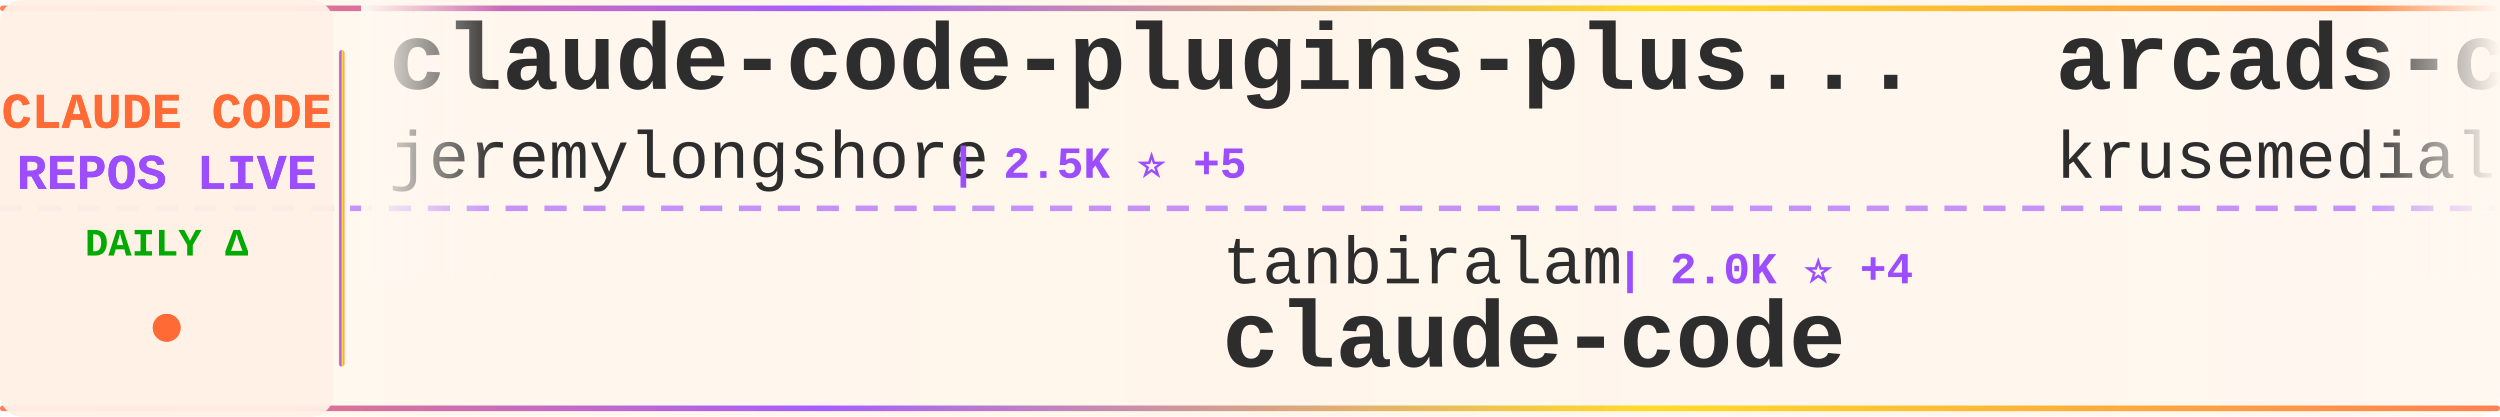
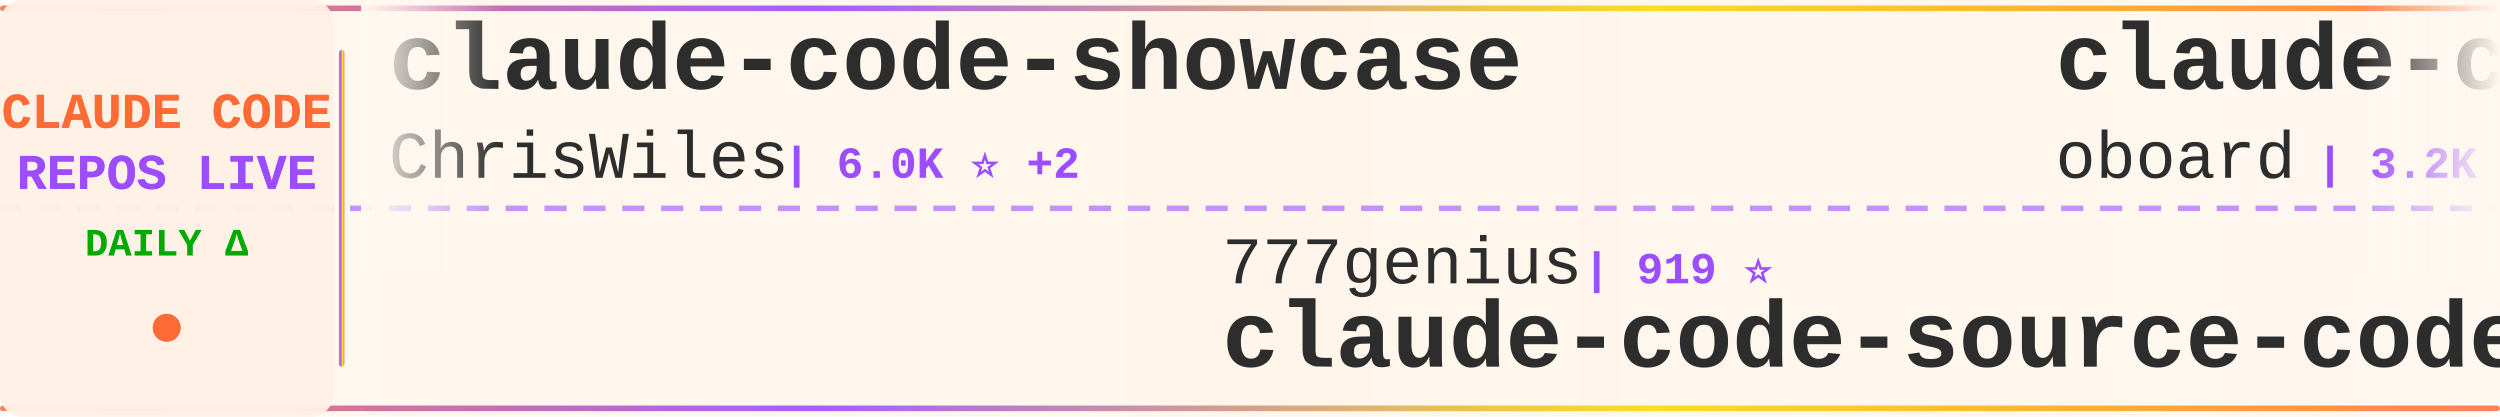
<svg xmlns="http://www.w3.org/2000/svg" width="900" height="150">
  <defs>
    <linearGradient id="tickerBg" x1="0%" y1="0%" x2="100%" y2="0%">
      <stop offset="0%" style="stop-color:#fff8f0;stop-opacity:0.98" />
      <stop offset="50%" style="stop-color:#fff5eb;stop-opacity:1" />
      <stop offset="100%" style="stop-color:#fff8f0;stop-opacity:0.98" />
    </linearGradient>
    <linearGradient id="borderGrad" x1="0%" y1="0%" x2="100%" y2="0%">
      <stop offset="0%" style="stop-color:#FF6B35;stop-opacity:0.85">
        <animate attributeName="stop-opacity" values="0.85;1;0.85" dur="2s" repeatCount="indefinite" />
      </stop>
      <stop offset="33%" style="stop-color:#9C4EFF;stop-opacity:0.9">
        <animate attributeName="stop-opacity" values="0.9;1;0.9" dur="2.2s" repeatCount="indefinite" />
      </stop>
      <stop offset="66%" style="stop-color:#FFD700;stop-opacity:0.85">
        <animate attributeName="stop-opacity" values="0.85;1;0.85" dur="1.8s" repeatCount="indefinite" />
      </stop>
      <stop offset="100%" style="stop-color:#FF6B35;stop-opacity:0.85">
        <animate attributeName="stop-opacity" values="0.85;1;0.85" dur="2s" repeatCount="indefinite" />
      </stop>
    </linearGradient>
    <filter id="textGlow">
      <feGaussianBlur stdDeviation="0.15" result="coloredBlur" />
      <feMerge>
        <feMergeNode in="coloredBlur" />
        <feMergeNode in="SourceGraphic" />
      </feMerge>
    </filter>
    <filter id="metricGlow">
      <feGaussianBlur stdDeviation="0.2" result="coloredBlur" />
      <feMerge>
        <feMergeNode in="coloredBlur" />
        <feMergeNode in="SourceGraphic" />
      </feMerge>
    </filter>
    <linearGradient id="leftFade" x1="0%" y1="0%" x2="100%" y2="0%">
      <stop offset="0%" style="stop-color:#fff8f0;stop-opacity:1" />
      <stop offset="100%" style="stop-color:#fff8f0;stop-opacity:0" />
    </linearGradient>
    <linearGradient id="rightFade" x1="0%" y1="0%" x2="100%" y2="0%">
      <stop offset="0%" style="stop-color:#fff8f0;stop-opacity:0" />
      <stop offset="100%" style="stop-color:#fff8f0;stop-opacity:1" />
    </linearGradient>
  </defs>
  <rect width="900" height="150" fill="url(#tickerBg)" rx="8" />
  <rect x="0" y="2" width="900" height="2" fill="url(#borderGrad)" rx="1" />
  <rect x="0" y="146" width="900" height="2" fill="url(#borderGrad)" rx="1" />
  <line x1="0" y1="75" x2="900" y2="75" stroke="#9C4EFF" stroke-width="2" stroke-dasharray="8 6" opacity="0.6" />
  <rect x="0" y="0" width="120" height="150" fill="#fff0e6" opacity="0.95" rx="8" />
  <text x="60" y="46" font-family="'Courier New', monospace" font-size="18" font-weight="bold" fill="#FF6B35" text-anchor="middle" filter="url(#textGlow)">
    CLAUDE CODE
  </text>
  <text x="60" y="68" font-family="'Courier New', monospace" font-size="18" font-weight="bold" fill="#9C4EFF" text-anchor="middle" filter="url(#textGlow)">
    REPOS LIVE
  </text>
  <text x="60" y="92" font-family="'Courier New', monospace" font-size="14" font-weight="bold" fill="#00aa00" text-anchor="middle">
    DAILY Δ
  </text>
  <circle cx="60" cy="118" r="5" fill="#FF6B35" filter="url(#metricGlow)">
    <animate attributeName="r" values="4;6;4" dur="1.5s" repeatCount="indefinite" />
    <animate attributeName="opacity" values="0.6;1;0.6" dur="1.5s" repeatCount="indefinite" />
  </circle>
  <rect x="122" y="18" width="2" height="114" fill="url(#borderGrad)" rx="1" />
  <clipPath id="tickerClip">
    <rect x="130" y="0" width="770" height="150" />
  </clipPath>
  <g clip-path="url(#tickerClip)">
    <g id="tickerItems">
      <animateTransform attributeName="transform" attributeType="XML" type="translate" from="0 0" to="-3000 0" dur="54s" repeatCount="indefinite" />
      <g transform="translate(0, 0)">
-         <text x="140" y="32" font-family="'Courier New', monospace" font-size="34" font-weight="bold" fill="#2d2d2d">claude-code-plugins-plus...</text>
-         <text x="140" y="64" font-family="'Courier New', monospace" font-size="24" font-weight="normal" fill="#2d2d2d" opacity="1.0">jeremylongshore</text>
-         <text x="342" y="64" font-family="'Courier New', monospace" font-size="16" font-weight="bold" fill="#9C4EFF"> | 2.5K ⭐ +5</text>
+         <text x="140" y="32" font-family="'Courier New', monospace" font-size="34" font-weight="bold" fill="#2d2d2d">claude-code-showcase</text>
+         <text x="140" y="64" font-family="'Courier New', monospace" font-size="24" font-weight="normal" fill="#2d2d2d" opacity="1.0">ChrisWiles</text>
+         <text x="282" y="64" font-family="'Courier New', monospace" font-size="16" font-weight="bold" fill="#9C4EFF"> | 6.0K ⭐ +2</text>
      </g>
      <g transform="translate(300, 0)">
-         <text x="140" y="102" font-family="'Courier New', monospace" font-size="24" font-weight="normal" fill="#2d2d2d" opacity="1.0">tanbiralam</text>
-         <text x="282" y="102" font-family="'Courier New', monospace" font-size="16" font-weight="bold" fill="#9C4EFF"> | 2.0K ⭐ +4</text>
+         <text x="140" y="102" font-family="'Courier New', monospace" font-size="24" font-weight="normal" fill="#2d2d2d" opacity="1.0">777genius</text>
+         <text x="270" y="102" font-family="'Courier New', monospace" font-size="16" font-weight="bold" fill="#9C4EFF"> | 919 ⭐</text>
+         <text x="140" y="132" font-family="'Courier New', monospace" font-size="34" font-weight="bold" fill="#2d2d2d">claude-code-source-code</text>
+       </g>
+       <g transform="translate(600, 0)">
+         <text x="140" y="32" font-family="'Courier New', monospace" font-size="34" font-weight="bold" fill="#2d2d2d">claude-code-rev</text>
+         <text x="140" y="64" font-family="'Courier New', monospace" font-size="24" font-weight="normal" fill="#2d2d2d" opacity="1.0">oboard</text>
+         <text x="234" y="64" font-family="'Courier New', monospace" font-size="16" font-weight="bold" fill="#9C4EFF"> | 3.2K ⭐ +4</text>
+       </g>
+       <g transform="translate(900, 0)">
+         <text x="140" y="102" font-family="'Courier New', monospace" font-size="24" font-weight="normal" fill="#2d2d2d" opacity="1.0">Maciek-roboblog</text>
+         <text x="342" y="102" font-family="'Courier New', monospace" font-size="16" font-weight="bold" fill="#9C4EFF"> | 8.4K ⭐ +3</text>
+         <text x="140" y="132" font-family="'Courier New', monospace" font-size="34" font-weight="bold" fill="#2d2d2d">Claude-Code-Usage-Monito...</text>
+       </g>
+       <g transform="translate(1200, 0)">
+         <text x="140" y="32" font-family="'Courier New', monospace" font-size="34" font-weight="bold" fill="#2d2d2d">pi-vs-claude-code</text>
+         <text x="140" y="64" font-family="'Courier New', monospace" font-size="24" font-weight="normal" fill="#2d2d2d" opacity="1.0">disler</text>
+         <text x="234" y="64" font-family="'Courier New', monospace" font-size="16" font-weight="bold" fill="#9C4EFF"> | 1.5K ⭐ +5</text>
+       </g>
+       <g transform="translate(1500, 0)">
+         <text x="140" y="102" font-family="'Courier New', monospace" font-size="24" font-weight="normal" fill="#2d2d2d" opacity="1.0">multica-ai</text>
+         <text x="282" y="102" font-family="'Courier New', monospace" font-size="16" font-weight="bold" fill="#9C4EFF"> | 190.6K ⭐ +556</text>
+         <text x="140" y="132" font-family="'Courier New', monospace" font-size="34" font-weight="bold" fill="#2d2d2d">andrej-karpathy-skills</text>
+       </g>
+       <g transform="translate(1800, 0)">
+         <text x="140" y="32" font-family="'Courier New', monospace" font-size="34" font-weight="bold" fill="#2d2d2d">claude-code-cli</text>
+         <text x="140" y="64" font-family="'Courier New', monospace" font-size="24" font-weight="normal" fill="#2d2d2d" opacity="1.0">huangserva</text>
+         <text x="282" y="64" font-family="'Courier New', monospace" font-size="16" font-weight="bold" fill="#9C4EFF"> | 617 ⭐</text>
+       </g>
+       <g transform="translate(2100, 0)">
+         <text x="140" y="102" font-family="'Courier New', monospace" font-size="24" font-weight="normal" fill="#2d2d2d" opacity="1.0">rohitg00</text>
+         <text x="258" y="102" font-family="'Courier New', monospace" font-size="16" font-weight="bold" fill="#9C4EFF"> | 2.3K ⭐ +9</text>
+         <text x="140" y="132" font-family="'Courier New', monospace" font-size="34" font-weight="bold" fill="#2d2d2d">awesome-claude-code-tool...</text>
+       </g>
+       <g transform="translate(2400, 0)">
+         <text x="140" y="32" font-family="'Courier New', monospace" font-size="34" font-weight="bold" fill="#2d2d2d">ECC</text>
+         <text x="140" y="64" font-family="'Courier New', monospace" font-size="24" font-weight="normal" fill="#2d2d2d" opacity="1.0">affaan-m</text>
+         <text x="258" y="64" font-family="'Courier New', monospace" font-size="16" font-weight="bold" fill="#9C4EFF"> | 228.3K ⭐ +429</text>
+       </g>
+       <g transform="translate(2700, 0)">
+         <text x="140" y="102" font-family="'Courier New', monospace" font-size="24" font-weight="normal" fill="#2d2d2d" opacity="1.0">Onewon</text>
+         <text x="234" y="102" font-family="'Courier New', monospace" font-size="16" font-weight="bold" fill="#9C4EFF"> | 184 ⭐</text>
        <text x="140" y="132" font-family="'Courier New', monospace" font-size="34" font-weight="bold" fill="#2d2d2d">claude-code</text>
      </g>
-       <g transform="translate(600, 0)">
-         <text x="140" y="32" font-family="'Courier New', monospace" font-size="34" font-weight="bold" fill="#2d2d2d">arcads-claude-code</text>
-         <text x="140" y="64" font-family="'Courier New', monospace" font-size="24" font-weight="normal" fill="#2d2d2d" opacity="1.0">krusemediallc</text>
-         <text x="318" y="64" font-family="'Courier New', monospace" font-size="16" font-weight="bold" fill="#9C4EFF"> | 994 ⭐ +3</text>
-       </g>
-       <g transform="translate(900, 0)">
-         <text x="140" y="102" font-family="'Courier New', monospace" font-size="24" font-weight="normal" fill="#2d2d2d" opacity="1.0">disler</text>
-         <text x="234" y="102" font-family="'Courier New', monospace" font-size="16" font-weight="bold" fill="#9C4EFF"> | 3.8K ⭐ +2</text>
-         <text x="140" y="132" font-family="'Courier New', monospace" font-size="34" font-weight="bold" fill="#2d2d2d">claude-code-hooks-master...</text>
-       </g>
-       <g transform="translate(1200, 0)">
-         <text x="140" y="32" font-family="'Courier New', monospace" font-size="34" font-weight="bold" fill="#2d2d2d">Auto-claude-code-researc...</text>
-         <text x="140" y="64" font-family="'Courier New', monospace" font-size="24" font-weight="normal" fill="#2d2d2d" opacity="1.0">wanshuiyin</text>
-         <text x="282" y="64" font-family="'Courier New', monospace" font-size="16" font-weight="bold" fill="#9C4EFF"> | 13.2K ⭐ +42</text>
-       </g>
-       <g transform="translate(1500, 0)">
-         <text x="140" y="102" font-family="'Courier New', monospace" font-size="24" font-weight="normal" fill="#2d2d2d" opacity="1.0">Maciek-roboblog</text>
-         <text x="342" y="102" font-family="'Courier New', monospace" font-size="16" font-weight="bold" fill="#9C4EFF"> | 8.4K ⭐ +6</text>
-         <text x="140" y="132" font-family="'Courier New', monospace" font-size="34" font-weight="bold" fill="#2d2d2d">Claude-Code-Usage-Monito...</text>
-       </g>
-       <g transform="translate(1800, 0)">
-         <text x="140" y="32" font-family="'Courier New', monospace" font-size="34" font-weight="bold" fill="#2d2d2d">claude-code-my-workflow</text>
-         <text x="140" y="64" font-family="'Courier New', monospace" font-size="24" font-weight="normal" fill="#2d2d2d" opacity="1.0">pedrohcgs</text>
-         <text x="270" y="64" font-family="'Courier New', monospace" font-size="16" font-weight="bold" fill="#9C4EFF"> | 1.4K ⭐ +7</text>
-       </g>
-       <g transform="translate(2100, 0)">
-         <text x="140" y="102" font-family="'Courier New', monospace" font-size="24" font-weight="normal" fill="#2d2d2d" opacity="1.0">yasasbanukaofficial</text>
-         <text x="390" y="102" font-family="'Courier New', monospace" font-size="16" font-weight="bold" fill="#9C4EFF"> | 3.7K ⭐ +13</text>
-         <text x="140" y="132" font-family="'Courier New', monospace" font-size="34" font-weight="bold" fill="#2d2d2d">claude-code</text>
-       </g>
-       <g transform="translate(2400, 0)">
-         <text x="140" y="32" font-family="'Courier New', monospace" font-size="34" font-weight="bold" fill="#2d2d2d">Open-ClaudeCode</text>
-         <text x="140" y="64" font-family="'Courier New', monospace" font-size="24" font-weight="normal" fill="#2d2d2d" opacity="1.0">LING71671</text>
-         <text x="270" y="64" font-family="'Courier New', monospace" font-size="16" font-weight="bold" fill="#9C4EFF"> | 913 ⭐ +2</text>
-       </g>
-       <g transform="translate(2700, 0)">
-         <text x="140" y="102" font-family="'Courier New', monospace" font-size="24" font-weight="normal" fill="#2d2d2d" opacity="1.0">nicedreamzapp</text>
-         <text x="318" y="102" font-family="'Courier New', monospace" font-size="16" font-weight="bold" fill="#9C4EFF"> | 2.9K ⭐ +2</text>
-         <text x="140" y="132" font-family="'Courier New', monospace" font-size="34" font-weight="bold" fill="#2d2d2d">claude-code-local</text>
-       </g>
      <g transform="translate(3000, 0)">
-         <text x="140" y="32" font-family="'Courier New', monospace" font-size="34" font-weight="bold" fill="#2d2d2d">claude-code-plugins-plus...</text>
-         <text x="140" y="64" font-family="'Courier New', monospace" font-size="24" font-weight="normal" fill="#2d2d2d" opacity="1.0">jeremylongshore</text>
-         <text x="342" y="64" font-family="'Courier New', monospace" font-size="16" font-weight="bold" fill="#9C4EFF"> | 2.5K ⭐ +5</text>
+         <text x="140" y="32" font-family="'Courier New', monospace" font-size="34" font-weight="bold" fill="#2d2d2d">claude-code-showcase</text>
+         <text x="140" y="64" font-family="'Courier New', monospace" font-size="24" font-weight="normal" fill="#2d2d2d" opacity="1.0">ChrisWiles</text>
+         <text x="282" y="64" font-family="'Courier New', monospace" font-size="16" font-weight="bold" fill="#9C4EFF"> | 6.0K ⭐ +2</text>
      </g>
      <g transform="translate(3300, 0)">
-         <text x="140" y="102" font-family="'Courier New', monospace" font-size="24" font-weight="normal" fill="#2d2d2d" opacity="1.0">tanbiralam</text>
-         <text x="282" y="102" font-family="'Courier New', monospace" font-size="16" font-weight="bold" fill="#9C4EFF"> | 2.0K ⭐ +4</text>
-         <text x="140" y="132" font-family="'Courier New', monospace" font-size="34" font-weight="bold" fill="#2d2d2d">claude-code</text>
+         <text x="140" y="102" font-family="'Courier New', monospace" font-size="24" font-weight="normal" fill="#2d2d2d" opacity="1.0">777genius</text>
+         <text x="270" y="102" font-family="'Courier New', monospace" font-size="16" font-weight="bold" fill="#9C4EFF"> | 919 ⭐</text>
+         <text x="140" y="132" font-family="'Courier New', monospace" font-size="34" font-weight="bold" fill="#2d2d2d">claude-code-source-code</text>
      </g>
      <g transform="translate(3600, 0)">
-         <text x="140" y="32" font-family="'Courier New', monospace" font-size="34" font-weight="bold" fill="#2d2d2d">arcads-claude-code</text>
-         <text x="140" y="64" font-family="'Courier New', monospace" font-size="24" font-weight="normal" fill="#2d2d2d" opacity="1.0">krusemediallc</text>
-         <text x="318" y="64" font-family="'Courier New', monospace" font-size="16" font-weight="bold" fill="#9C4EFF"> | 994 ⭐ +3</text>
+         <text x="140" y="32" font-family="'Courier New', monospace" font-size="34" font-weight="bold" fill="#2d2d2d">claude-code-rev</text>
+         <text x="140" y="64" font-family="'Courier New', monospace" font-size="24" font-weight="normal" fill="#2d2d2d" opacity="1.0">oboard</text>
+         <text x="234" y="64" font-family="'Courier New', monospace" font-size="16" font-weight="bold" fill="#9C4EFF"> | 3.2K ⭐ +4</text>
      </g>
      <g transform="translate(3900, 0)">
-         <text x="140" y="102" font-family="'Courier New', monospace" font-size="24" font-weight="normal" fill="#2d2d2d" opacity="1.0">disler</text>
-         <text x="234" y="102" font-family="'Courier New', monospace" font-size="16" font-weight="bold" fill="#9C4EFF"> | 3.8K ⭐ +2</text>
-         <text x="140" y="132" font-family="'Courier New', monospace" font-size="34" font-weight="bold" fill="#2d2d2d">claude-code-hooks-master...</text>
+         <text x="140" y="102" font-family="'Courier New', monospace" font-size="24" font-weight="normal" fill="#2d2d2d" opacity="1.0">Maciek-roboblog</text>
+         <text x="342" y="102" font-family="'Courier New', monospace" font-size="16" font-weight="bold" fill="#9C4EFF"> | 8.4K ⭐ +3</text>
+         <text x="140" y="132" font-family="'Courier New', monospace" font-size="34" font-weight="bold" fill="#2d2d2d">Claude-Code-Usage-Monito...</text>
      </g>
    </g>
  </g>
  <rect x="130" y="0" width="50" height="100" fill="url(#leftFade)" />
  <rect x="850" y="0" width="50" height="100" fill="url(#rightFade)" />
</svg>
